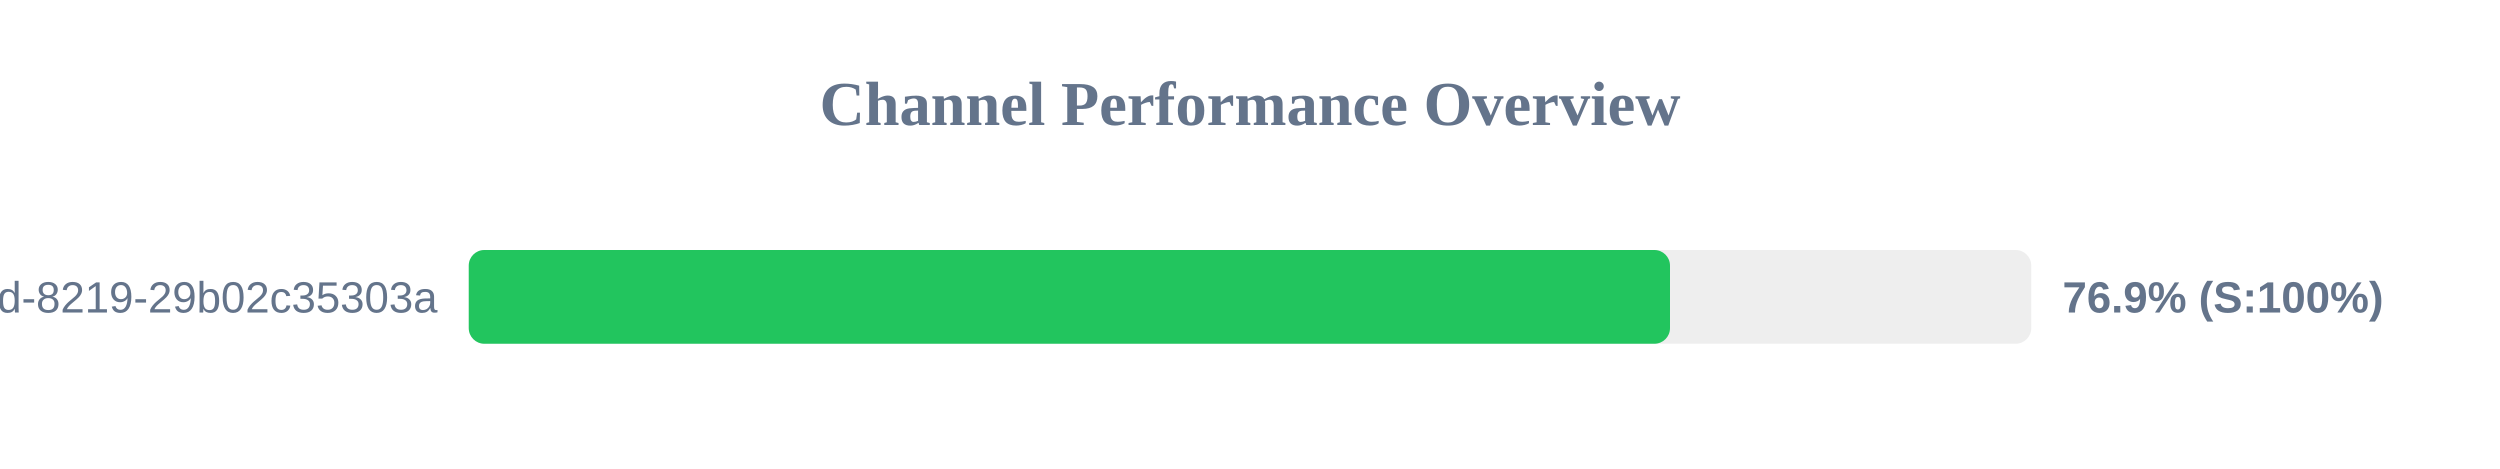
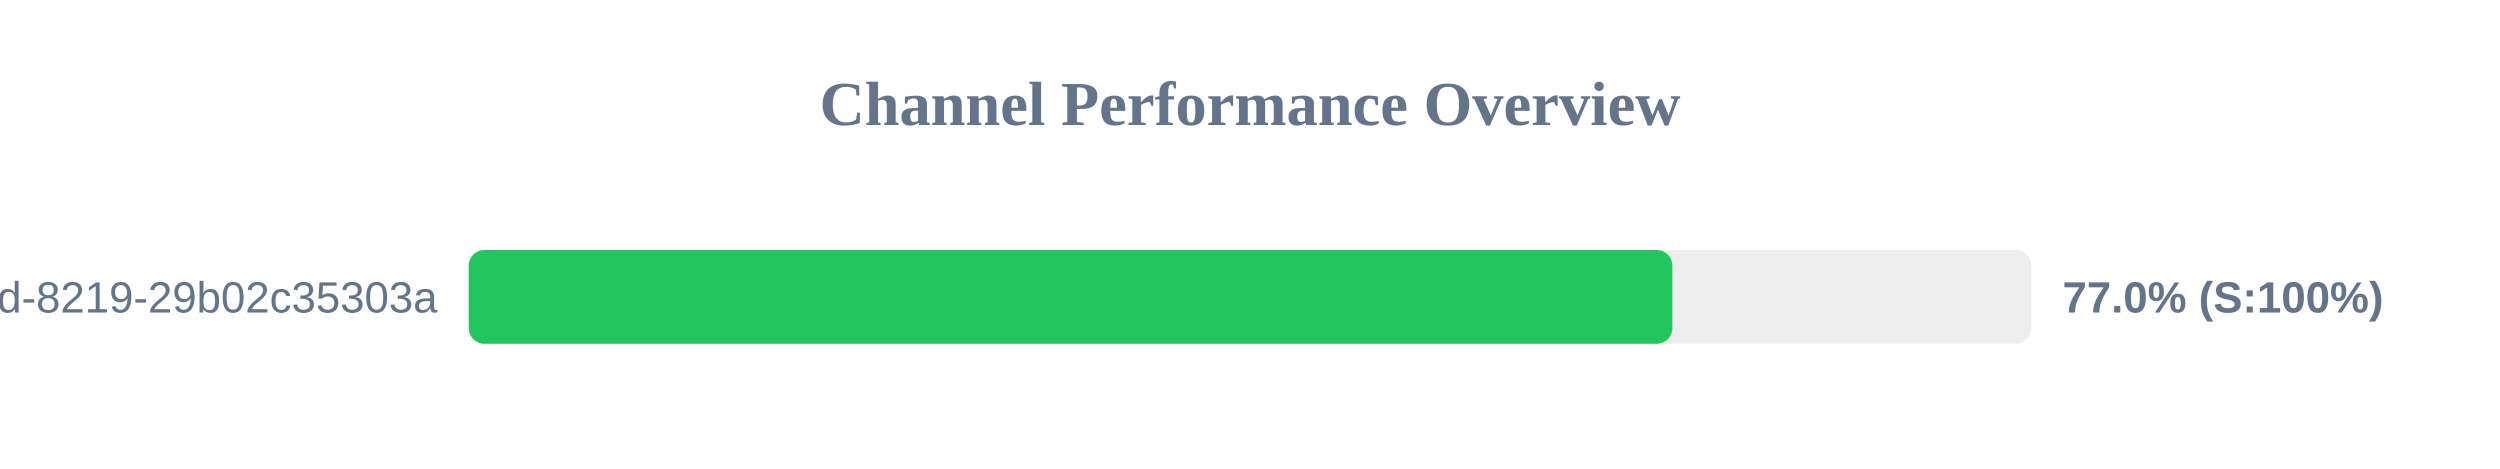
<svg xmlns="http://www.w3.org/2000/svg" width="800" height="150" version="1.1">
  <style>
        .row { font: 14px Arial; fill: #64748b; }
        .score { font: bold 14px Arial; fill: #64748b; }
    </style>
  <text x="400" y="40" text-anchor="middle" font-size="20px" font-weight="bold" fill="#64748b">Channel Performance Overview</text>
  <rect x="150" y="80" width="500" height="30" fill="#eee" rx="5" />
-   <rect x="150" y="80" width="384.4" height="30" fill="#22c55e" rx="5" />
+   <rect x="150" y="80" width="385.15" height="30" fill="#22c55e" rx="5" />
  <text x="140" y="100" text-anchor="end" class="row">?uuid=5eaa121d-4362-444d-8219-29b02c35303a</text>
-   <text x="660" y="100" text-anchor="start" class="score">76.9% (S:100%)</text>
+   <text x="660" y="100" text-anchor="start" class="score">77.0% (S:100%)</text>
</svg>
